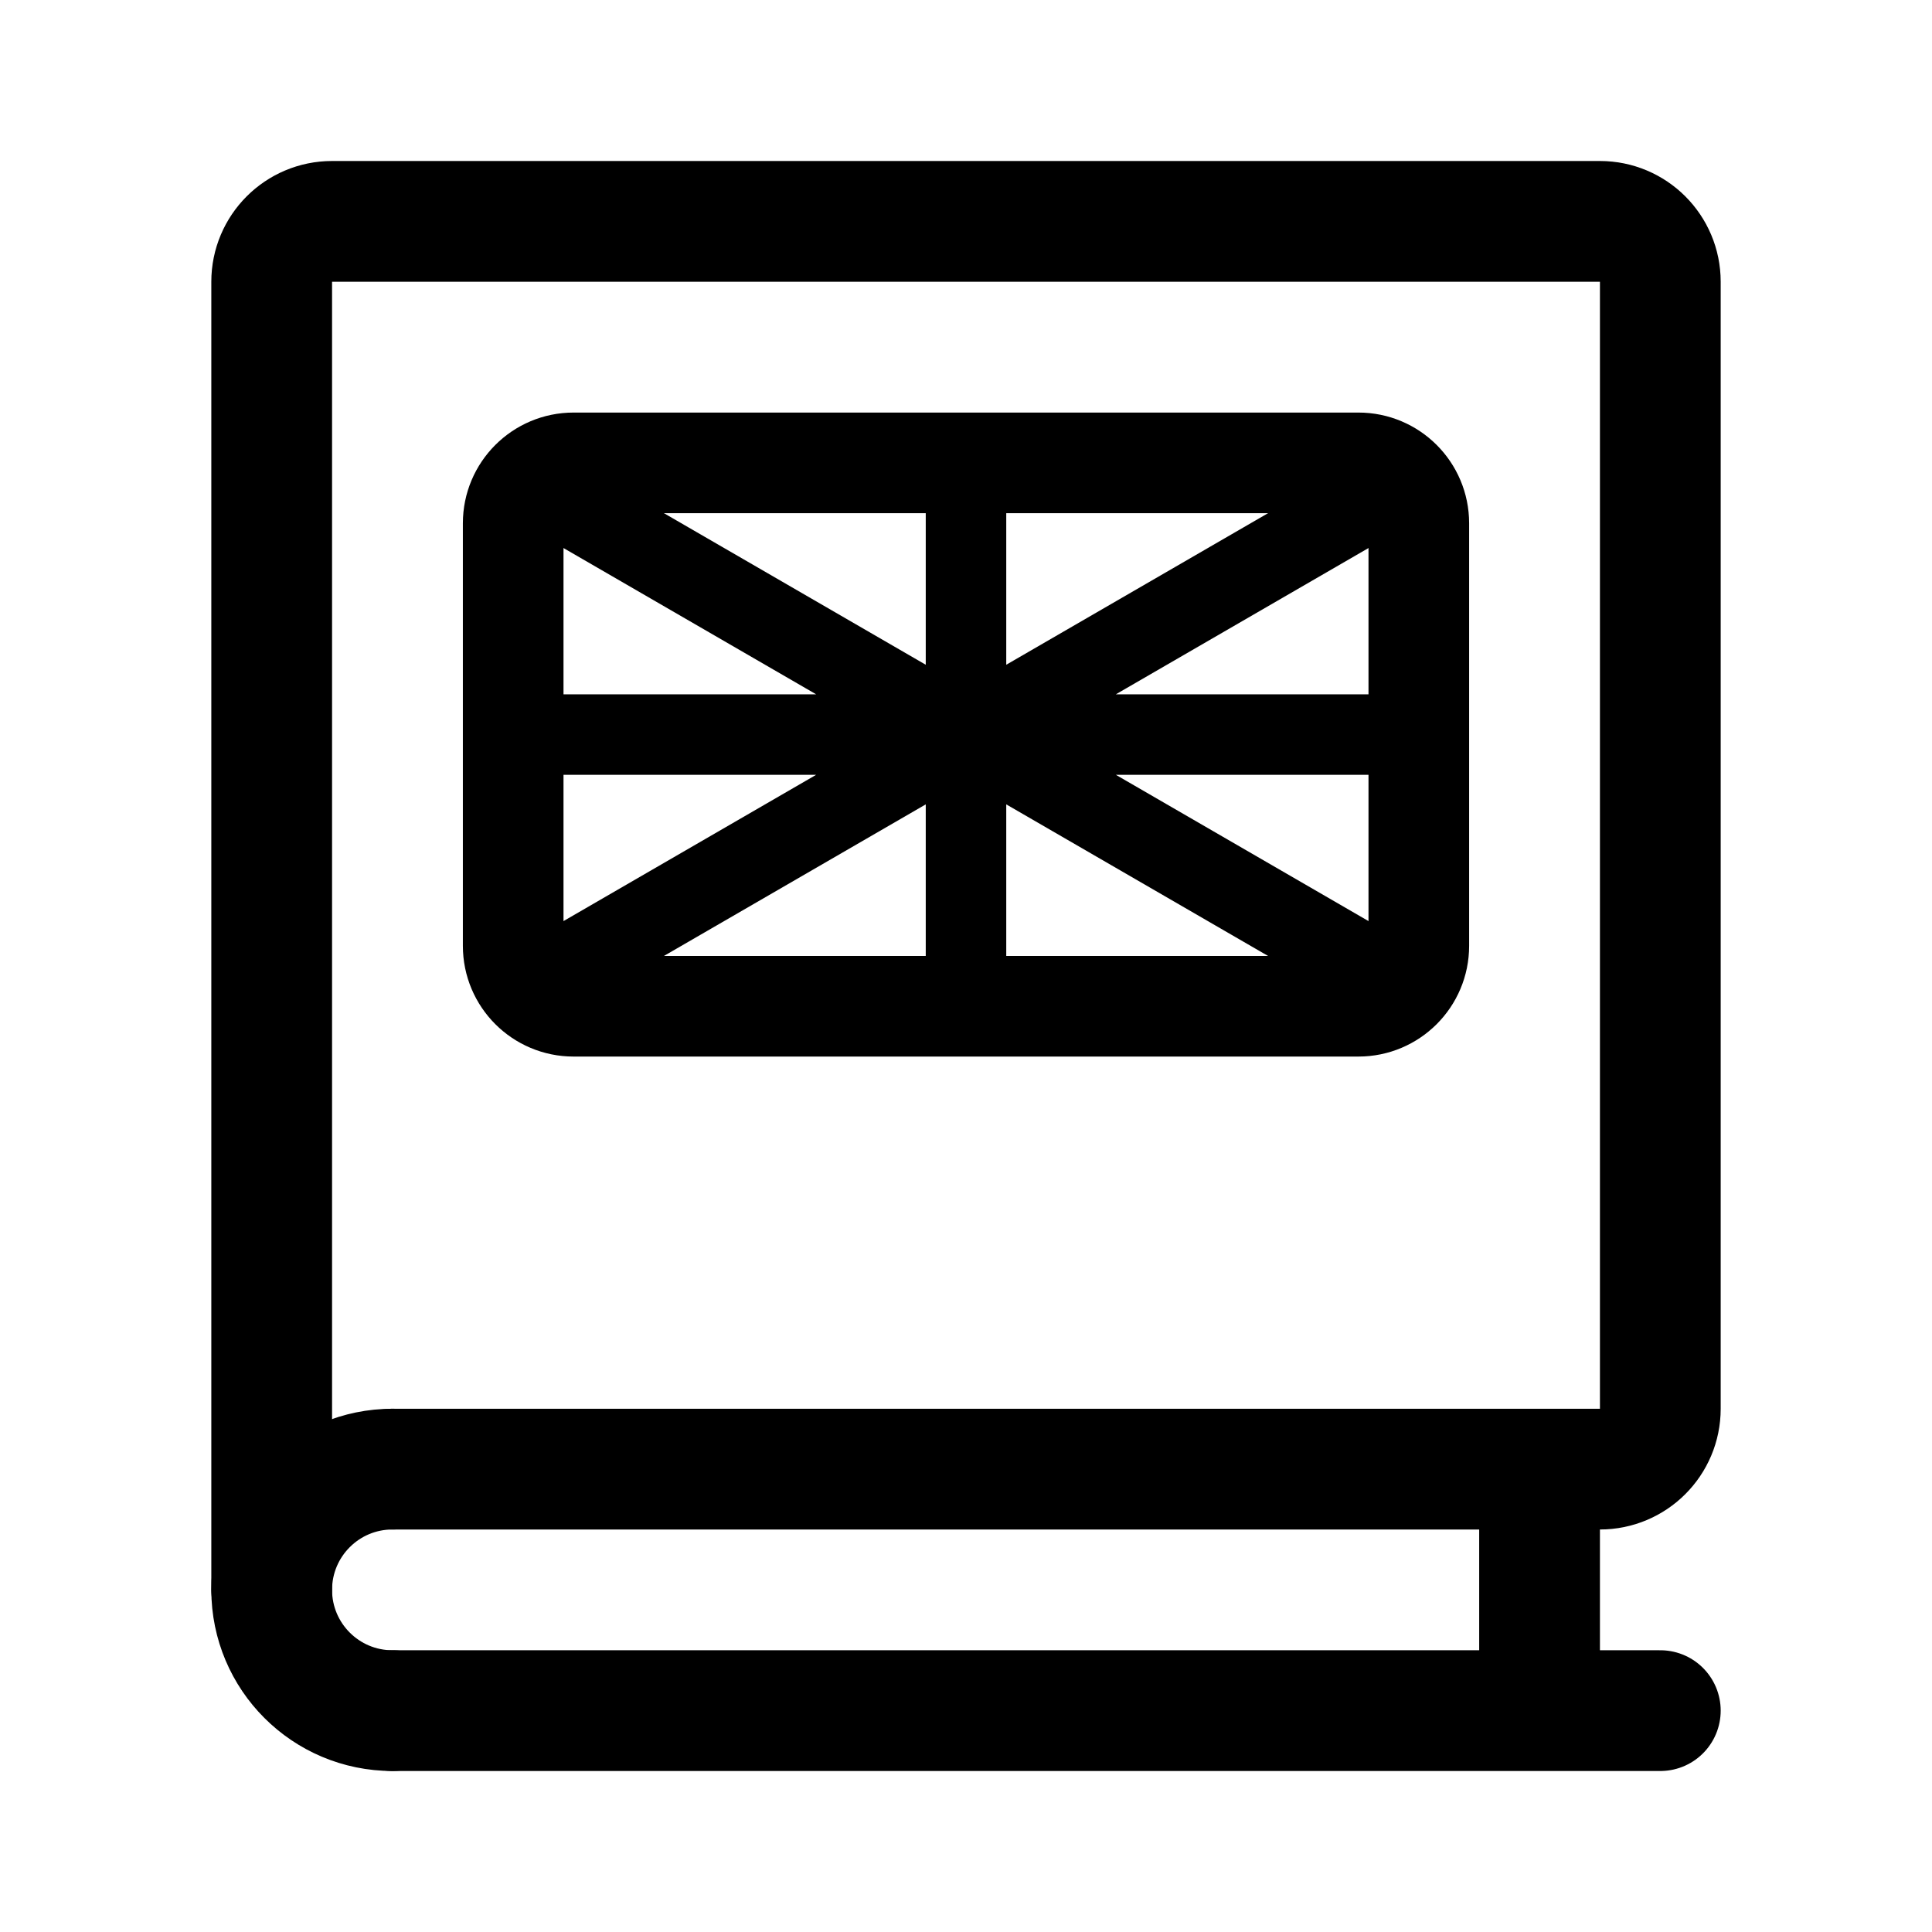
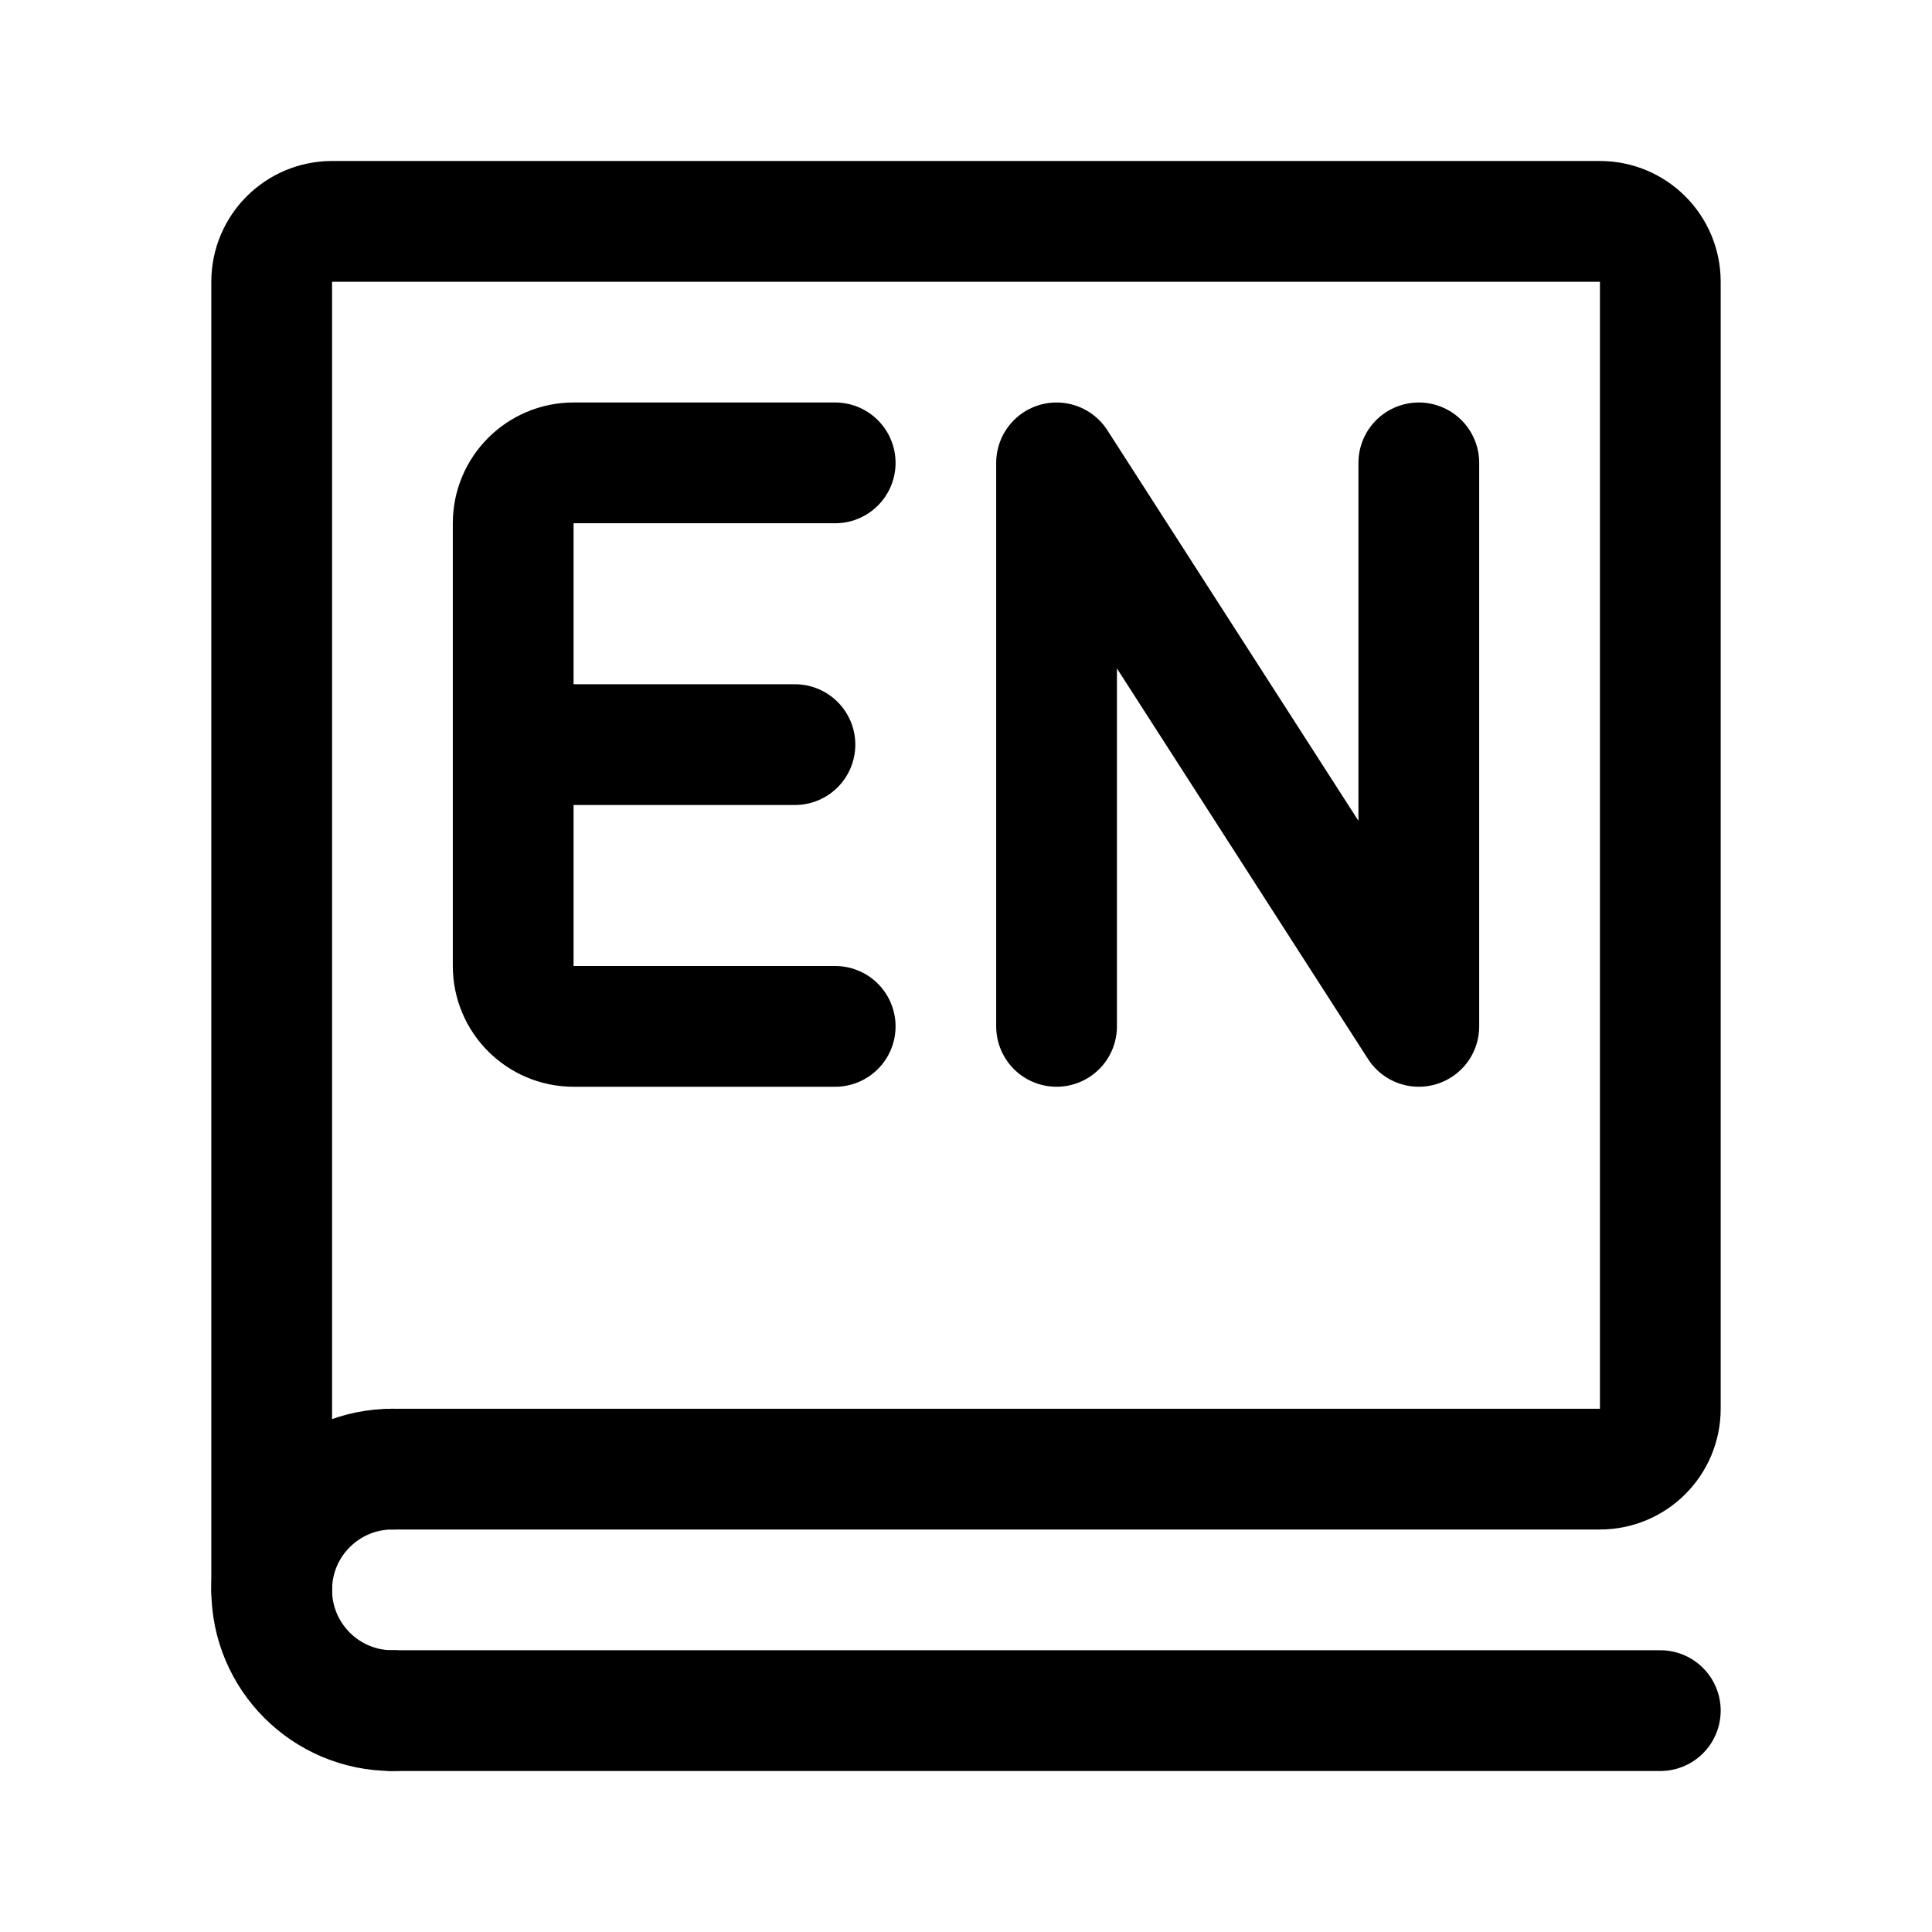
<svg xmlns="http://www.w3.org/2000/svg" width="192" height="192" fill="none">
-   <path stroke="#000" stroke-linecap="round" stroke-linejoin="round" stroke-width="8" d="M96 49v48m38-46L58 95m76 0L58 51m-6 22h88" />
-   <path stroke="#000" stroke-linecap="round" stroke-linejoin="round" stroke-width="10" d="M51 94V52a6 6 0 0 1 6-6h78a6 6 0 0 1 6 6v42a6 6 0 0 1-6 6H57a6 6 0 0 1-6-6" />
-   <path stroke="#000" stroke-linecap="round" stroke-linejoin="round" stroke-width="12" d="M39 170h126m-12-24v24M27 158V28a6 6 0 0 1 6-6h126a6 6 0 0 1 6 6v112a6 6 0 0 1-6 6H39" />
-   <path stroke="#000" stroke-linecap="round" stroke-linejoin="round" stroke-width="12" d="M39 146a12 12 0 1 0 0 24" />
+   <path d="M39 170h126M27 158V28a6 6 0 0 1 6-6h126a6 6 0 0 1 6 6v112a6 6 0 0 1-6 6H39" stroke="#000" stroke-width="12" stroke-linecap="round" stroke-linejoin="round" />
+   <path d="M83 46H57a6 6 0 0 0-6 6v22m0 0h28m-28 0v22a6 6 0 0 0 6 6h26m22 0V46l36 56V46M39 146a12 12 0 1 0 0 24" stroke="#000" stroke-width="12" stroke-linecap="round" stroke-linejoin="round" />
</svg>
